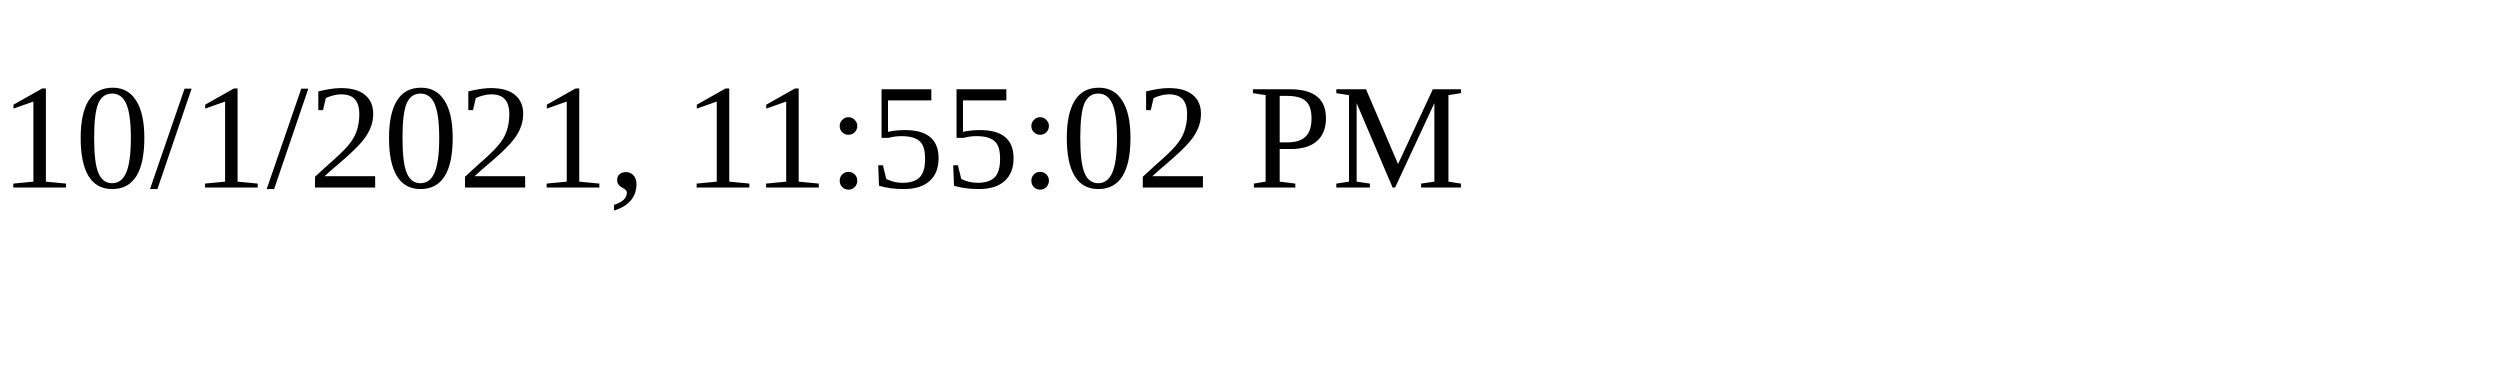
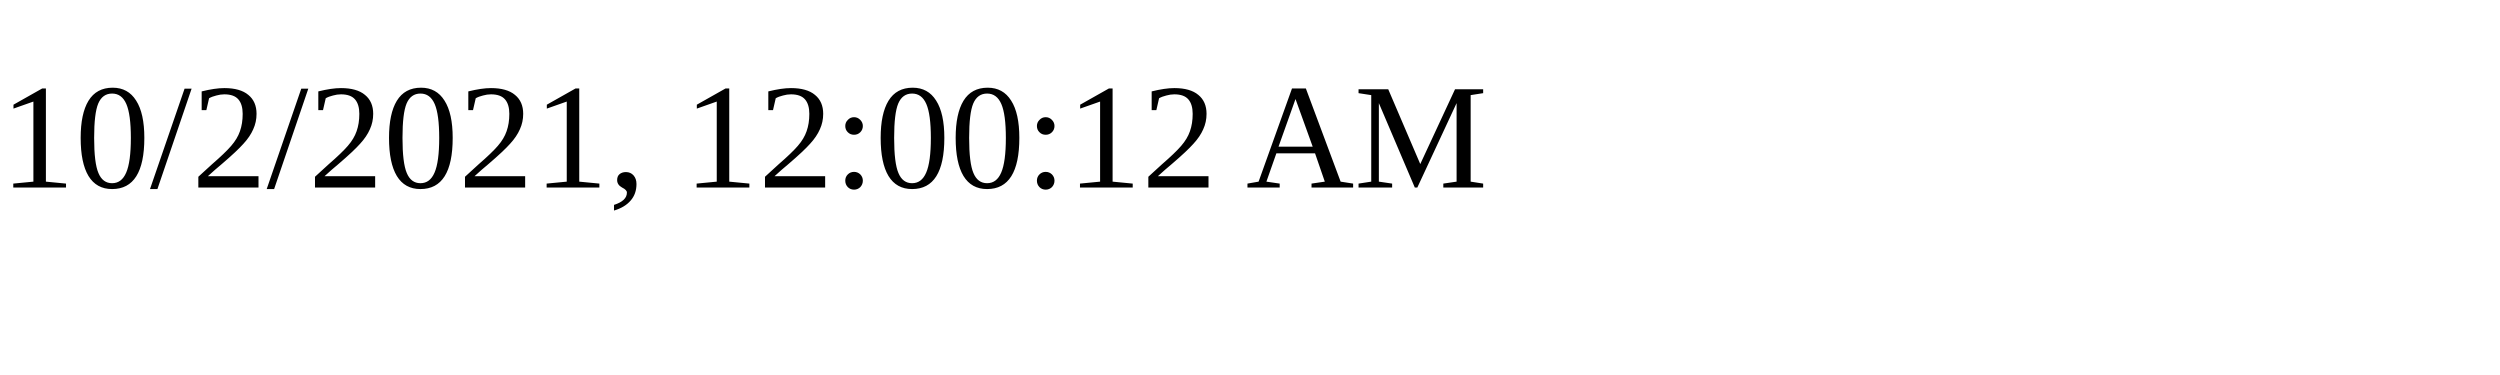
<svg xmlns="http://www.w3.org/2000/svg" height="30" width="200">
-   <text x="0" y="15">10/1/2021, 11:55:02 PM</text>
+   <text x="0" y="15">10/2/2021, 12:00:12 AM</text>
</svg>
